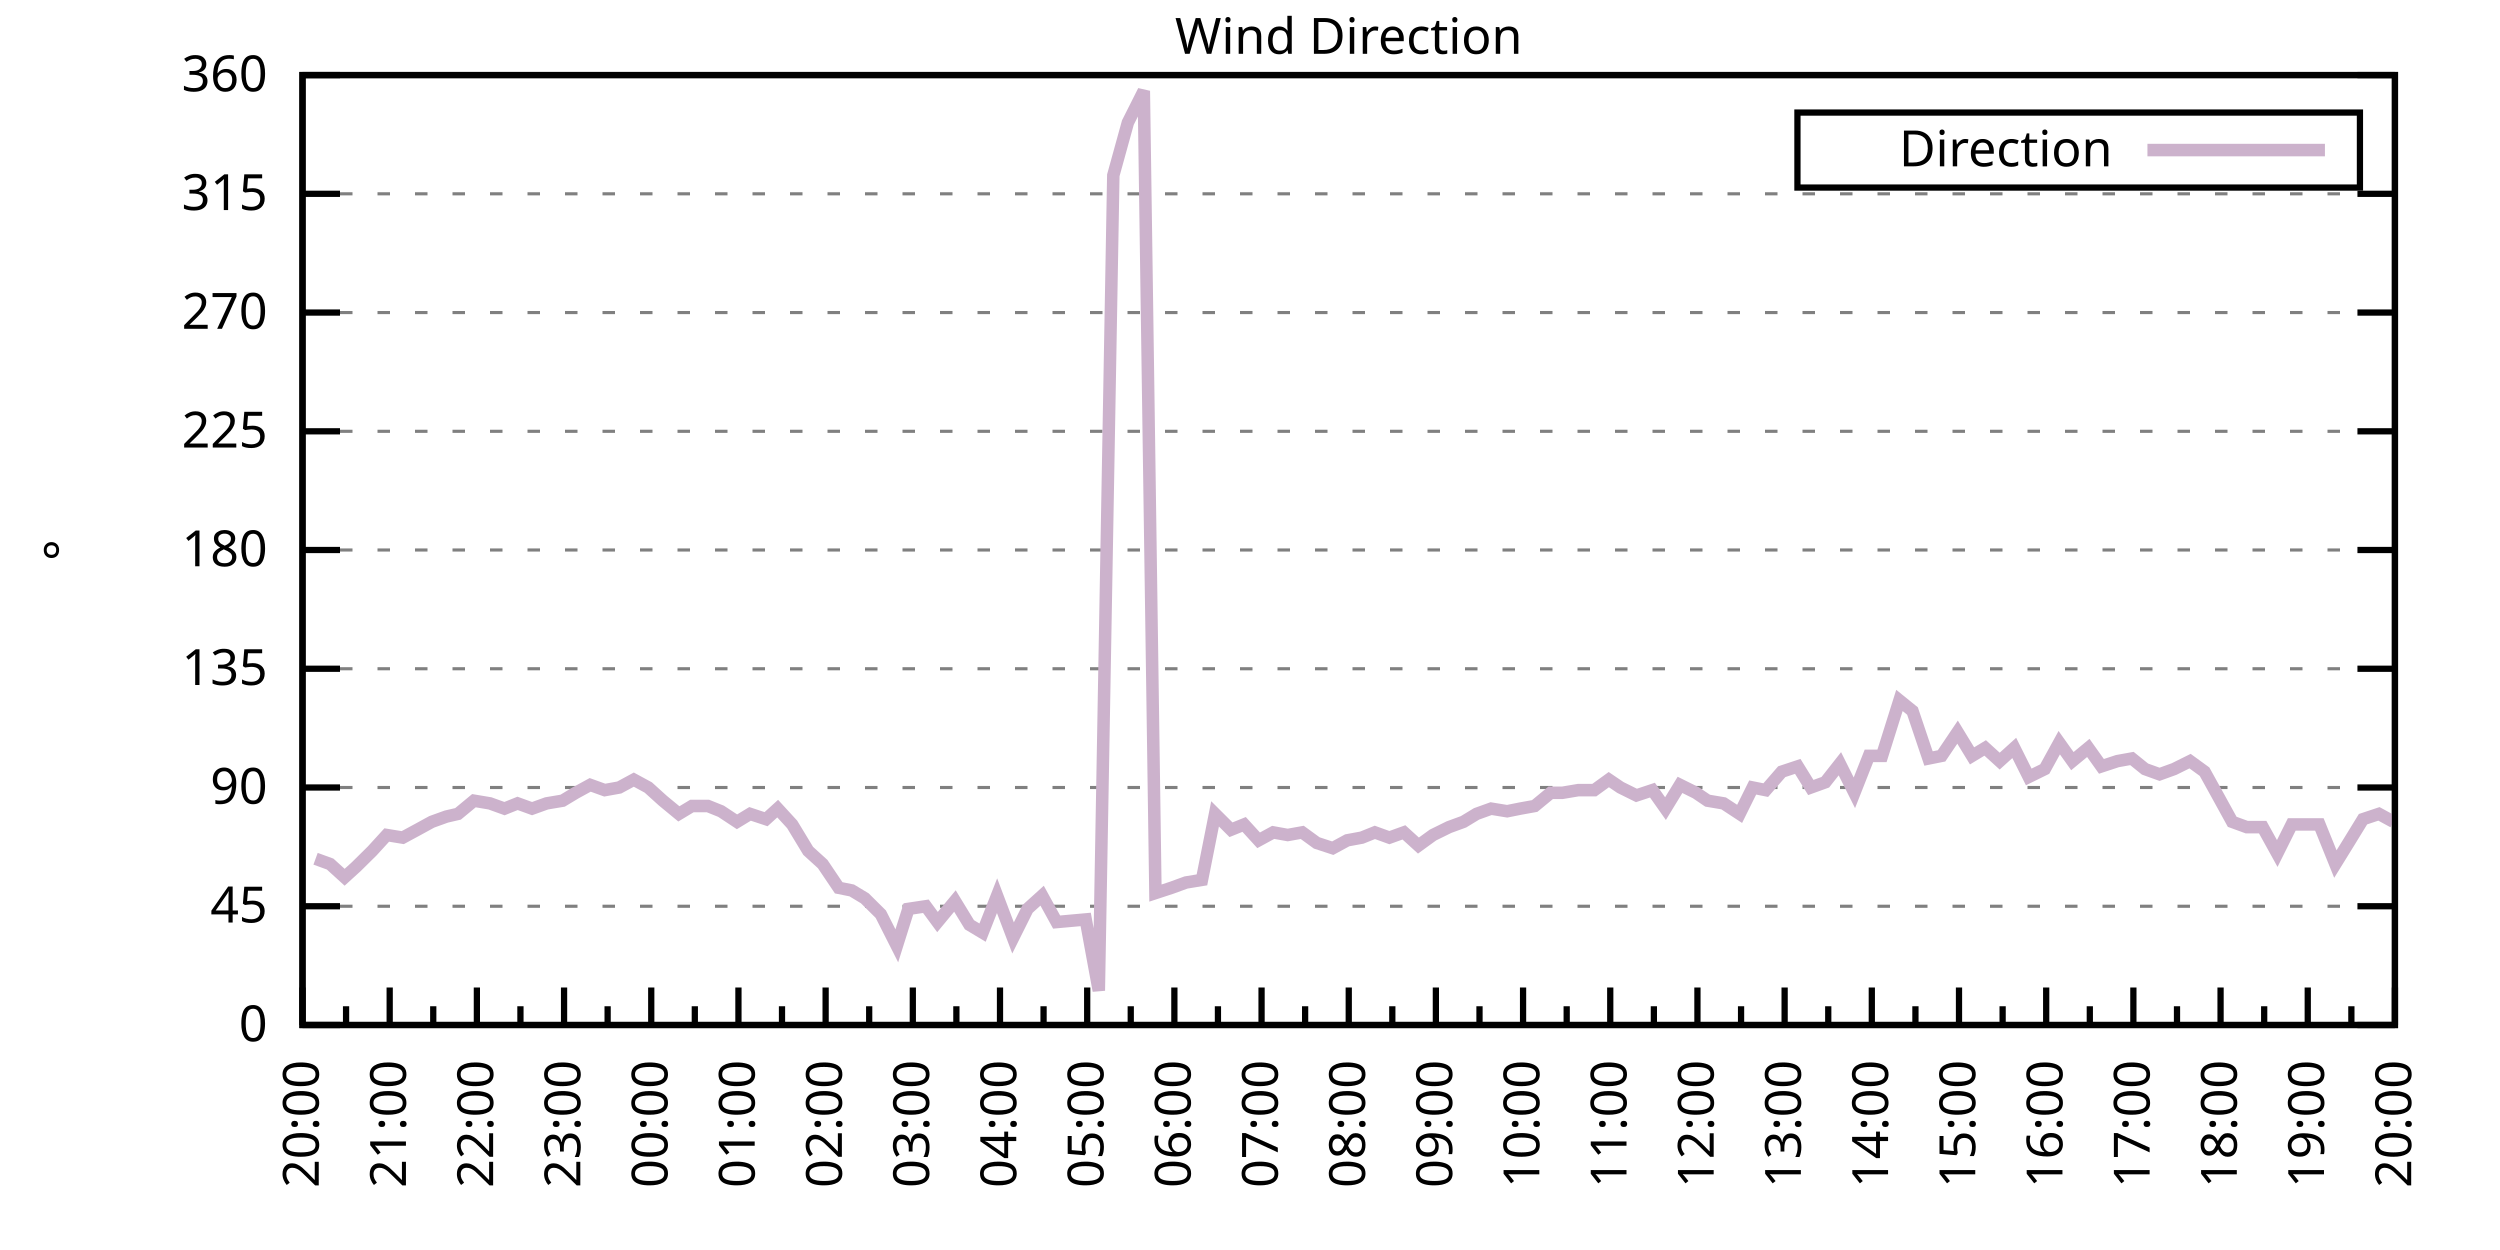
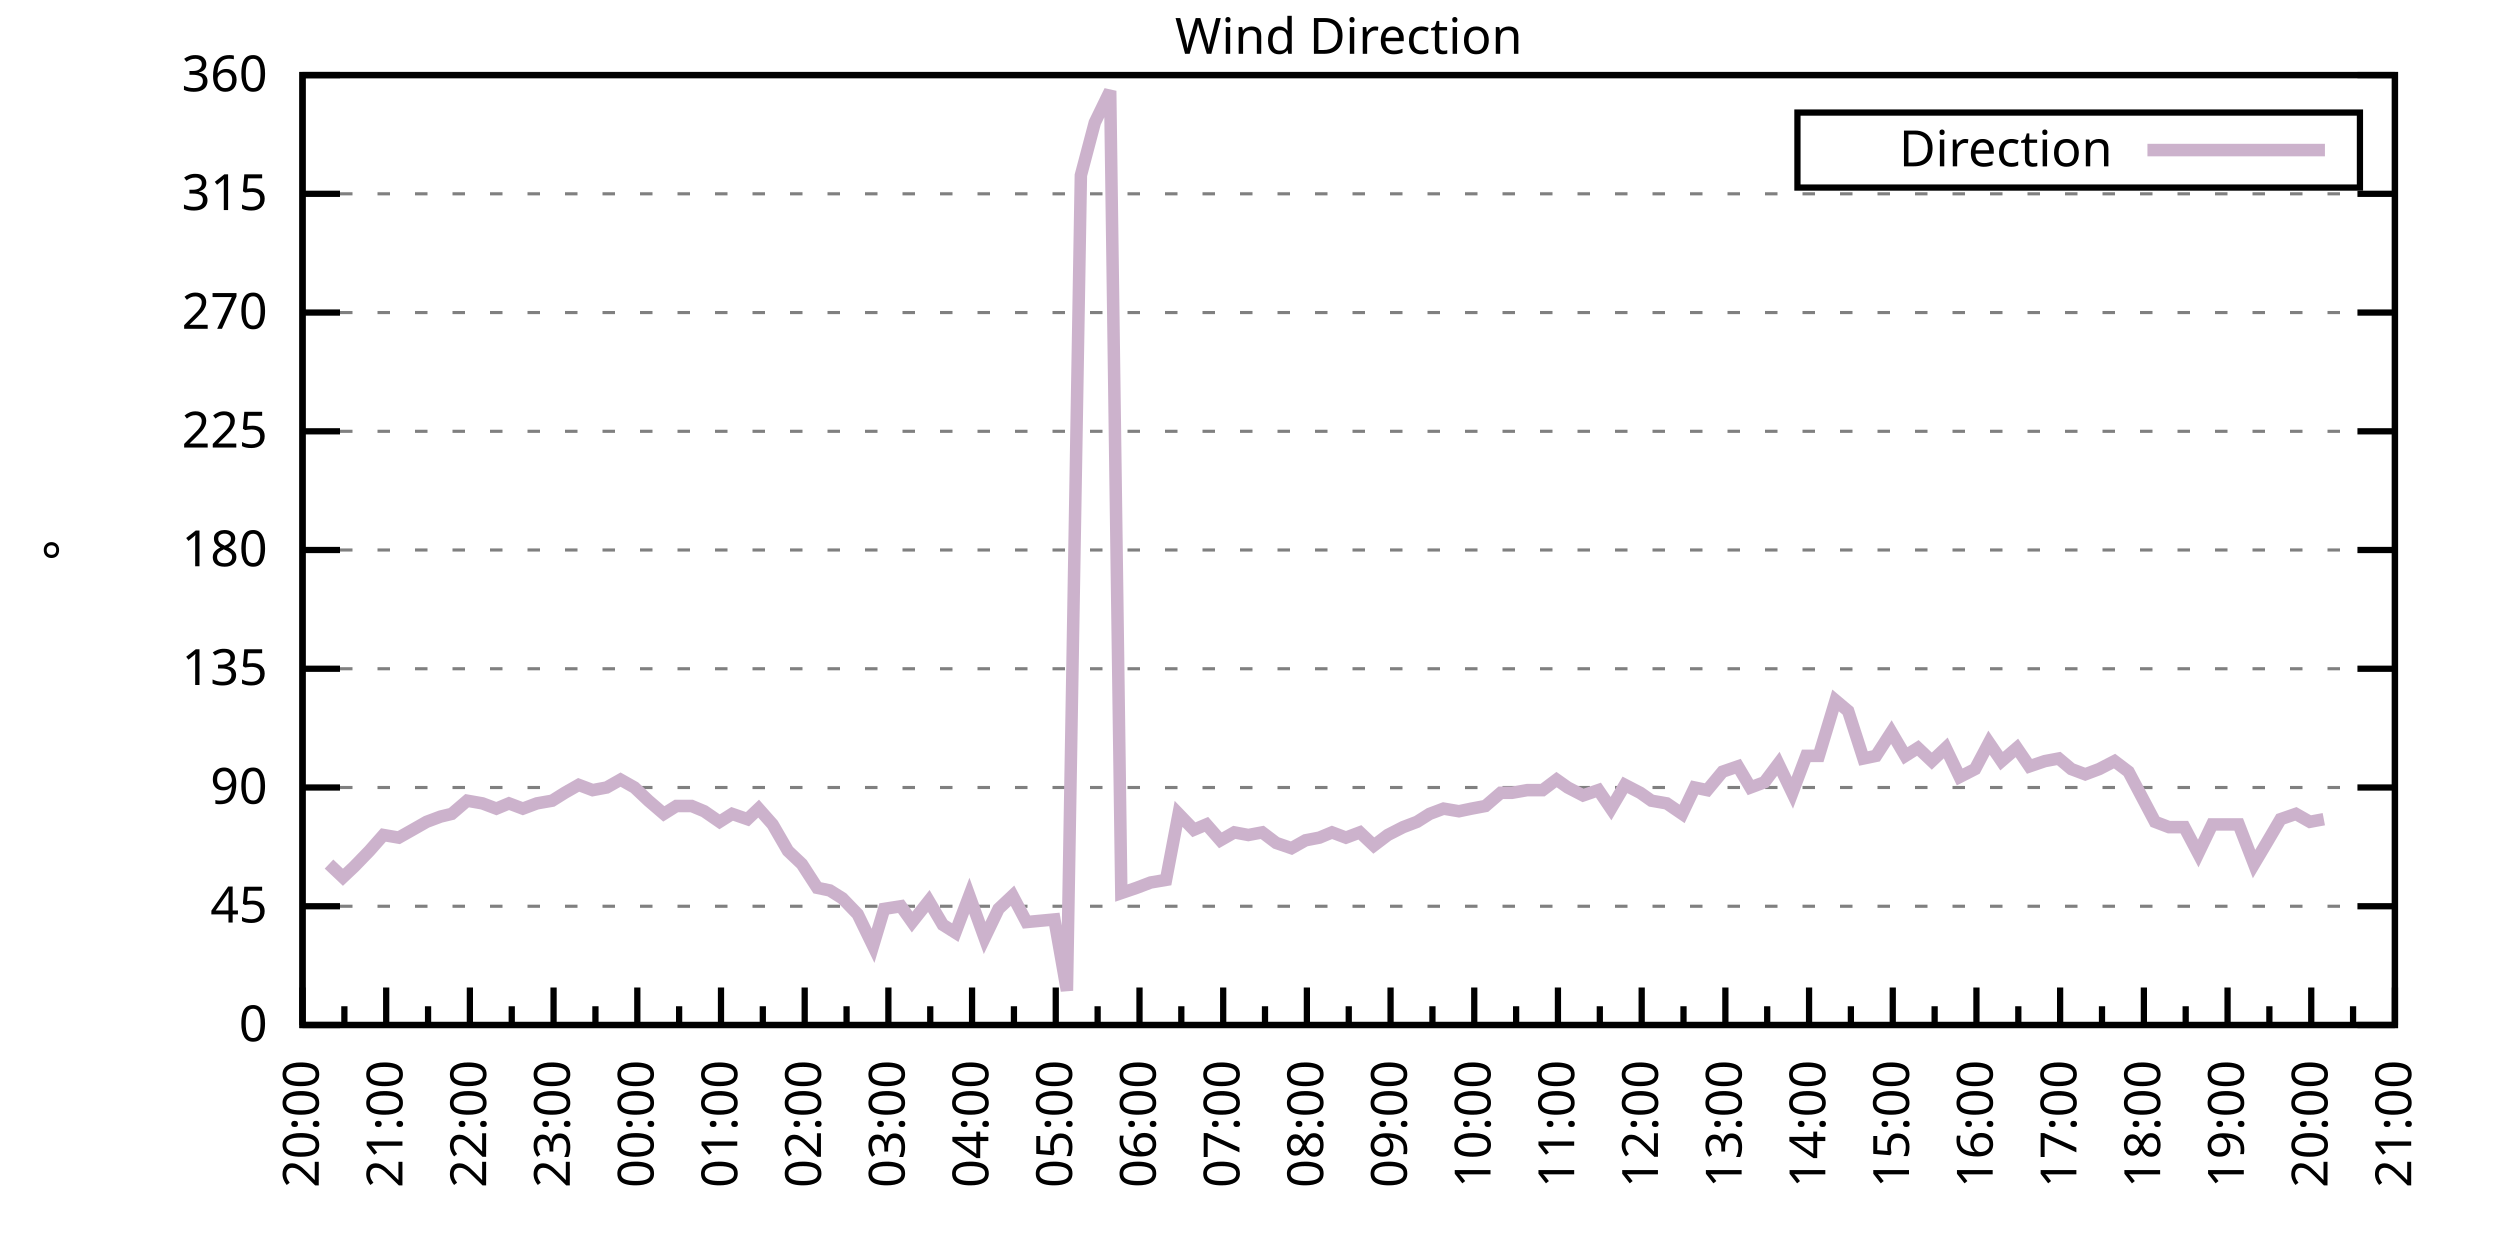
<svg xmlns="http://www.w3.org/2000/svg" xmlns:xlink="http://www.w3.org/1999/xlink" width="400" height="200" viewBox="0 0 400 200">
  <g id="gnuplot_canvas">
    <rect x="0" y="0" width="400" height="200" fill="none" />
    <defs>
      <circle id="gpDot" r="0.5" stroke-width="0.5" stroke="currentColor" />
      <path id="gpPt0" stroke-width="0.333" stroke="currentColor" d="M-1,0 h2 M0,-1 v2" />
      <path id="gpPt1" stroke-width="0.333" stroke="currentColor" d="M-1,-1 L1,1 M1,-1 L-1,1" />
      <path id="gpPt2" stroke-width="0.333" stroke="currentColor" d="M-1,0 L1,0 M0,-1 L0,1 M-1,-1 L1,1 M-1,1 L1,-1" />
      <rect id="gpPt3" stroke-width="0.333" stroke="currentColor" x="-1" y="-1" width="2" height="2" />
      <rect id="gpPt4" stroke-width="0.333" stroke="currentColor" fill="currentColor" x="-1" y="-1" width="2" height="2" />
      <circle id="gpPt5" stroke-width="0.333" stroke="currentColor" cx="0" cy="0" r="1" />
      <use xlink:href="#gpPt5" id="gpPt6" fill="currentColor" stroke="none" />
      <path id="gpPt7" stroke-width="0.333" stroke="currentColor" d="M0,-1.33 L-1.33,0.67 L1.33,0.67 z" />
      <use xlink:href="#gpPt7" id="gpPt8" fill="currentColor" stroke="none" />
      <use xlink:href="#gpPt7" id="gpPt9" stroke="currentColor" transform="rotate(180)" />
      <use xlink:href="#gpPt9" id="gpPt10" fill="currentColor" stroke="none" />
      <use xlink:href="#gpPt3" id="gpPt11" stroke="currentColor" transform="rotate(45)" />
      <use xlink:href="#gpPt11" id="gpPt12" fill="currentColor" stroke="none" />
      <path id="gpPt13" stroke-width="0.333" stroke="currentColor" d="M0,1.330 L1.265,0.411 L0.782,-1.067 L-0.782,-1.076 L-1.265,0.411 z" />
      <use xlink:href="#gpPt13" id="gpPt14" fill="currentColor" stroke="none" />
      <filter id="textbox" filterUnits="objectBoundingBox" x="0" y="0" height="1" width="1">
        <feFlood flood-color="white" flood-opacity="1" result="bgnd" />
        <feComposite in="SourceGraphic" in2="bgnd" operator="atop" />
      </filter>
      <filter id="greybox" filterUnits="objectBoundingBox" x="0" y="0" height="1" width="1">
        <feFlood flood-color="lightgrey" flood-opacity="1" result="grey" />
        <feComposite in="SourceGraphic" in2="grey" operator="atop" />
      </filter>
    </defs>
    <g fill="none" color="white" stroke="currentColor" stroke-width="1.00" stroke-linecap="butt" stroke-linejoin="miter">
</g>
    <g fill="none" color="black" stroke="currentColor" stroke-width="1.00" stroke-linecap="butt" stroke-linejoin="miter">
      <g stroke="none" shape-rendering="crispEdges">
        <polygon fill="rgb(255, 255, 255)" points="48.40,164.00 383.18,164.00 383.18,12.02 48.40,12.02 " />
      </g>
    </g>
    <g fill="none" color="black" stroke="currentColor" stroke-width="1.00" stroke-linecap="butt" stroke-linejoin="miter">
</g>
    <g fill="none" color="black" stroke="black" stroke-width="0.50" stroke-linecap="butt" stroke-linejoin="miter">
</g>
    <g fill="none" color="gray" stroke="currentColor" stroke-width="0.50" stroke-linecap="butt" stroke-linejoin="miter">
      <path stroke="gray" stroke-dasharray="2,4" class="gridline" d="M48.40,164.00 L383.19,164.00  " />
    </g>
    <g fill="none" color="gray" stroke="gray" stroke-width="1.00" stroke-linecap="butt" stroke-linejoin="miter">
</g>
    <g fill="none" color="black" stroke="currentColor" stroke-width="1.00" stroke-linecap="butt" stroke-linejoin="miter">
      <path stroke="black" d="M48.40,164.00 L54.40,164.00 M383.19,164.00 L377.19,164.00  " />
      <g transform="translate(42.80,166.60)" stroke="none" fill="black" font-family="Sans" font-size="8.00" text-anchor="end">
        <text>
          <tspan font-family="Sans"> 0</tspan>
        </text>
      </g>
    </g>
    <g fill="none" color="black" stroke="currentColor" stroke-width="1.00" stroke-linecap="butt" stroke-linejoin="miter">
</g>
    <g fill="none" color="black" stroke="black" stroke-width="0.50" stroke-linecap="butt" stroke-linejoin="miter">
</g>
    <g fill="none" color="gray" stroke="currentColor" stroke-width="0.50" stroke-linecap="butt" stroke-linejoin="miter">
      <path stroke="gray" stroke-dasharray="2,4" class="gridline" d="M48.40,145.00 L383.19,145.00  " />
    </g>
    <g fill="none" color="gray" stroke="gray" stroke-width="1.00" stroke-linecap="butt" stroke-linejoin="miter">
</g>
    <g fill="none" color="black" stroke="currentColor" stroke-width="1.00" stroke-linecap="butt" stroke-linejoin="miter">
      <path stroke="black" d="M48.40,145.00 L54.40,145.00 M383.19,145.00 L377.19,145.00  " />
      <g transform="translate(42.80,147.60)" stroke="none" fill="black" font-family="Sans" font-size="8.00" text-anchor="end">
        <text>
          <tspan font-family="Sans"> 45</tspan>
        </text>
      </g>
    </g>
    <g fill="none" color="black" stroke="currentColor" stroke-width="1.00" stroke-linecap="butt" stroke-linejoin="miter">
</g>
    <g fill="none" color="black" stroke="black" stroke-width="0.50" stroke-linecap="butt" stroke-linejoin="miter">
</g>
    <g fill="none" color="gray" stroke="currentColor" stroke-width="0.50" stroke-linecap="butt" stroke-linejoin="miter">
      <path stroke="gray" stroke-dasharray="2,4" class="gridline" d="M48.40,126.00 L383.19,126.00  " />
    </g>
    <g fill="none" color="gray" stroke="gray" stroke-width="1.00" stroke-linecap="butt" stroke-linejoin="miter">
</g>
    <g fill="none" color="black" stroke="currentColor" stroke-width="1.00" stroke-linecap="butt" stroke-linejoin="miter">
      <path stroke="black" d="M48.40,126.00 L54.40,126.00 M383.19,126.00 L377.19,126.00  " />
      <g transform="translate(42.80,128.60)" stroke="none" fill="black" font-family="Sans" font-size="8.00" text-anchor="end">
        <text>
          <tspan font-family="Sans"> 90</tspan>
        </text>
      </g>
    </g>
    <g fill="none" color="black" stroke="currentColor" stroke-width="1.00" stroke-linecap="butt" stroke-linejoin="miter">
</g>
    <g fill="none" color="black" stroke="black" stroke-width="0.50" stroke-linecap="butt" stroke-linejoin="miter">
</g>
    <g fill="none" color="gray" stroke="currentColor" stroke-width="0.50" stroke-linecap="butt" stroke-linejoin="miter">
      <path stroke="gray" stroke-dasharray="2,4" class="gridline" d="M48.40,107.00 L383.19,107.00  " />
    </g>
    <g fill="none" color="gray" stroke="gray" stroke-width="1.00" stroke-linecap="butt" stroke-linejoin="miter">
</g>
    <g fill="none" color="black" stroke="currentColor" stroke-width="1.00" stroke-linecap="butt" stroke-linejoin="miter">
      <path stroke="black" d="M48.40,107.00 L54.40,107.00 M383.19,107.00 L377.19,107.00  " />
      <g transform="translate(42.80,109.60)" stroke="none" fill="black" font-family="Sans" font-size="8.00" text-anchor="end">
        <text>
          <tspan font-family="Sans"> 135</tspan>
        </text>
      </g>
    </g>
    <g fill="none" color="black" stroke="currentColor" stroke-width="1.00" stroke-linecap="butt" stroke-linejoin="miter">
</g>
    <g fill="none" color="black" stroke="black" stroke-width="0.50" stroke-linecap="butt" stroke-linejoin="miter">
</g>
    <g fill="none" color="gray" stroke="currentColor" stroke-width="0.50" stroke-linecap="butt" stroke-linejoin="miter">
      <path stroke="gray" stroke-dasharray="2,4" class="gridline" d="M48.40,88.00 L383.19,88.00  " />
    </g>
    <g fill="none" color="gray" stroke="gray" stroke-width="1.00" stroke-linecap="butt" stroke-linejoin="miter">
</g>
    <g fill="none" color="black" stroke="currentColor" stroke-width="1.00" stroke-linecap="butt" stroke-linejoin="miter">
      <path stroke="black" d="M48.40,88.00 L54.40,88.00 M383.19,88.00 L377.19,88.00  " />
      <g transform="translate(42.80,90.60)" stroke="none" fill="black" font-family="Sans" font-size="8.00" text-anchor="end">
        <text>
          <tspan font-family="Sans"> 180</tspan>
        </text>
      </g>
    </g>
    <g fill="none" color="black" stroke="currentColor" stroke-width="1.00" stroke-linecap="butt" stroke-linejoin="miter">
</g>
    <g fill="none" color="black" stroke="black" stroke-width="0.50" stroke-linecap="butt" stroke-linejoin="miter">
</g>
    <g fill="none" color="gray" stroke="currentColor" stroke-width="0.50" stroke-linecap="butt" stroke-linejoin="miter">
      <path stroke="gray" stroke-dasharray="2,4" class="gridline" d="M48.40,69.01 L383.19,69.01  " />
    </g>
    <g fill="none" color="gray" stroke="gray" stroke-width="1.00" stroke-linecap="butt" stroke-linejoin="miter">
</g>
    <g fill="none" color="black" stroke="currentColor" stroke-width="1.00" stroke-linecap="butt" stroke-linejoin="miter">
      <path stroke="black" d="M48.40,69.01 L54.40,69.01 M383.19,69.01 L377.19,69.01  " />
      <g transform="translate(42.80,71.61)" stroke="none" fill="black" font-family="Sans" font-size="8.00" text-anchor="end">
        <text>
          <tspan font-family="Sans"> 225</tspan>
        </text>
      </g>
    </g>
    <g fill="none" color="black" stroke="currentColor" stroke-width="1.00" stroke-linecap="butt" stroke-linejoin="miter">
</g>
    <g fill="none" color="black" stroke="black" stroke-width="0.50" stroke-linecap="butt" stroke-linejoin="miter">
</g>
    <g fill="none" color="gray" stroke="currentColor" stroke-width="0.50" stroke-linecap="butt" stroke-linejoin="miter">
      <path stroke="gray" stroke-dasharray="2,4" class="gridline" d="M48.40,50.01 L383.19,50.01  " />
    </g>
    <g fill="none" color="gray" stroke="gray" stroke-width="1.00" stroke-linecap="butt" stroke-linejoin="miter">
</g>
    <g fill="none" color="black" stroke="currentColor" stroke-width="1.00" stroke-linecap="butt" stroke-linejoin="miter">
      <path stroke="black" d="M48.40,50.01 L54.40,50.01 M383.19,50.01 L377.19,50.01  " />
      <g transform="translate(42.80,52.61)" stroke="none" fill="black" font-family="Sans" font-size="8.00" text-anchor="end">
        <text>
          <tspan font-family="Sans"> 270</tspan>
        </text>
      </g>
    </g>
    <g fill="none" color="black" stroke="currentColor" stroke-width="1.00" stroke-linecap="butt" stroke-linejoin="miter">
</g>
    <g fill="none" color="black" stroke="black" stroke-width="0.50" stroke-linecap="butt" stroke-linejoin="miter">
</g>
    <g fill="none" color="gray" stroke="currentColor" stroke-width="0.50" stroke-linecap="butt" stroke-linejoin="miter">
      <path stroke="gray" stroke-dasharray="2,4" class="gridline" d="M48.40,31.01 L383.19,31.01  " />
    </g>
    <g fill="none" color="gray" stroke="gray" stroke-width="1.00" stroke-linecap="butt" stroke-linejoin="miter">
</g>
    <g fill="none" color="black" stroke="currentColor" stroke-width="1.00" stroke-linecap="butt" stroke-linejoin="miter">
      <path stroke="black" d="M48.40,31.01 L54.40,31.01 M383.19,31.01 L377.19,31.01  " />
      <g transform="translate(42.80,33.61)" stroke="none" fill="black" font-family="Sans" font-size="8.00" text-anchor="end">
        <text>
          <tspan font-family="Sans"> 315</tspan>
        </text>
      </g>
    </g>
    <g fill="none" color="black" stroke="currentColor" stroke-width="1.00" stroke-linecap="butt" stroke-linejoin="miter">
</g>
    <g fill="none" color="black" stroke="black" stroke-width="0.50" stroke-linecap="butt" stroke-linejoin="miter">
</g>
    <g fill="none" color="gray" stroke="currentColor" stroke-width="0.50" stroke-linecap="butt" stroke-linejoin="miter">
      <path stroke="gray" stroke-dasharray="2,4" class="gridline" d="M48.40,12.01 L383.19,12.01  " />
    </g>
    <g fill="none" color="gray" stroke="gray" stroke-width="1.00" stroke-linecap="butt" stroke-linejoin="miter">
</g>
    <g fill="none" color="black" stroke="currentColor" stroke-width="1.00" stroke-linecap="butt" stroke-linejoin="miter">
      <path stroke="black" d="M48.40,12.01 L54.40,12.01 M383.19,12.01 L377.19,12.01  " />
      <g transform="translate(42.80,14.61)" stroke="none" fill="black" font-family="Sans" font-size="8.00" text-anchor="end">
        <text>
          <tspan font-family="Sans"> 360</tspan>
        </text>
      </g>
    </g>
    <g fill="none" color="black" stroke="currentColor" stroke-width="1.00" stroke-linecap="butt" stroke-linejoin="miter">
      <path stroke="black" d="M48.40,164.00 L48.40,158.00  " />
      <g transform="translate(51.00,169.60) rotate(270)" stroke="none" fill="black" font-family="Sans" font-size="8.00" text-anchor="end">
        <text>
          <tspan font-family="Sans">20:00</tspan>
        </text>
      </g>
    </g>
    <g fill="none" color="black" stroke="currentColor" stroke-width="1.00" stroke-linecap="butt" stroke-linejoin="miter">
-       <path stroke="black" d="M55.37,164.00 L55.37,161.00 M62.35,164.00 L62.35,158.00  " />
-       <g transform="translate(64.95,169.60) rotate(270)" stroke="none" fill="black" font-family="Sans" font-size="8.00" text-anchor="end">
+       <path stroke="black" d="M55.10,164.00 L55.10,161.00 M61.79,164.00 L61.79,158.00  " />
+       <g transform="translate(64.39,169.60) rotate(270)" stroke="none" fill="black" font-family="Sans" font-size="8.00" text-anchor="end">
        <text>
          <tspan font-family="Sans">21:00</tspan>
        </text>
      </g>
    </g>
    <g fill="none" color="black" stroke="currentColor" stroke-width="1.00" stroke-linecap="butt" stroke-linejoin="miter">
-       <path stroke="black" d="M69.32,164.00 L69.32,161.00 M76.30,164.00 L76.30,158.00  " />
-       <g transform="translate(78.90,169.60) rotate(270)" stroke="none" fill="black" font-family="Sans" font-size="8.00" text-anchor="end">
+       <path stroke="black" d="M68.49,164.00 L68.49,161.00 M75.18,164.00 L75.18,158.00  " />
+       <g transform="translate(77.78,169.60) rotate(270)" stroke="none" fill="black" font-family="Sans" font-size="8.00" text-anchor="end">
        <text>
          <tspan font-family="Sans">22:00</tspan>
        </text>
      </g>
    </g>
    <g fill="none" color="black" stroke="currentColor" stroke-width="1.00" stroke-linecap="butt" stroke-linejoin="miter">
-       <path stroke="black" d="M83.27,164.00 L83.27,161.00 M90.25,164.00 L90.25,158.00  " />
-       <g transform="translate(92.85,169.60) rotate(270)" stroke="none" fill="black" font-family="Sans" font-size="8.00" text-anchor="end">
+       <path stroke="black" d="M81.88,164.00 L81.88,161.00 M88.57,164.00 L88.57,158.00  " />
+       <g transform="translate(91.17,169.60) rotate(270)" stroke="none" fill="black" font-family="Sans" font-size="8.00" text-anchor="end">
        <text>
          <tspan font-family="Sans">23:00</tspan>
        </text>
      </g>
    </g>
    <g fill="none" color="black" stroke="currentColor" stroke-width="1.00" stroke-linecap="butt" stroke-linejoin="miter">
-       <path stroke="black" d="M97.22,164.00 L97.22,161.00 M104.20,164.00 L104.20,158.00  " />
-       <g transform="translate(106.80,169.60) rotate(270)" stroke="none" fill="black" font-family="Sans" font-size="8.00" text-anchor="end">
+       <path stroke="black" d="M95.27,164.00 L95.27,161.00 M101.97,164.00 L101.97,158.00  " />
+       <g transform="translate(104.57,169.60) rotate(270)" stroke="none" fill="black" font-family="Sans" font-size="8.00" text-anchor="end">
        <text>
          <tspan font-family="Sans">00:00</tspan>
        </text>
      </g>
    </g>
    <g fill="none" color="black" stroke="currentColor" stroke-width="1.00" stroke-linecap="butt" stroke-linejoin="miter">
-       <path stroke="black" d="M111.17,164.00 L111.17,161.00 M118.15,164.00 L118.15,158.00  " />
-       <g transform="translate(120.75,169.60) rotate(270)" stroke="none" fill="black" font-family="Sans" font-size="8.00" text-anchor="end">
+       <path stroke="black" d="M108.66,164.00 L108.66,161.00 M115.36,164.00 L115.36,158.00  " />
+       <g transform="translate(117.96,169.60) rotate(270)" stroke="none" fill="black" font-family="Sans" font-size="8.00" text-anchor="end">
        <text>
          <tspan font-family="Sans">01:00</tspan>
        </text>
      </g>
    </g>
    <g fill="none" color="black" stroke="currentColor" stroke-width="1.00" stroke-linecap="butt" stroke-linejoin="miter">
-       <path stroke="black" d="M125.12,164.00 L125.12,161.00 M132.10,164.00 L132.10,158.00  " />
-       <g transform="translate(134.70,169.60) rotate(270)" stroke="none" fill="black" font-family="Sans" font-size="8.00" text-anchor="end">
+       <path stroke="black" d="M122.05,164.00 L122.05,161.00 M128.75,164.00 L128.75,158.00  " />
+       <g transform="translate(131.35,169.60) rotate(270)" stroke="none" fill="black" font-family="Sans" font-size="8.00" text-anchor="end">
        <text>
          <tspan font-family="Sans">02:00</tspan>
        </text>
      </g>
    </g>
    <g fill="none" color="black" stroke="currentColor" stroke-width="1.00" stroke-linecap="butt" stroke-linejoin="miter">
-       <path stroke="black" d="M139.07,164.00 L139.07,161.00 M146.05,164.00 L146.05,158.00  " />
-       <g transform="translate(148.65,169.60) rotate(270)" stroke="none" fill="black" font-family="Sans" font-size="8.00" text-anchor="end">
+       <path stroke="black" d="M135.45,164.00 L135.45,161.00 M142.14,164.00 L142.14,158.00  " />
+       <g transform="translate(144.74,169.60) rotate(270)" stroke="none" fill="black" font-family="Sans" font-size="8.00" text-anchor="end">
        <text>
          <tspan font-family="Sans">03:00</tspan>
        </text>
      </g>
    </g>
    <g fill="none" color="black" stroke="currentColor" stroke-width="1.00" stroke-linecap="butt" stroke-linejoin="miter">
-       <path stroke="black" d="M153.02,164.00 L153.02,161.00 M160.00,164.00 L160.00,158.00  " />
-       <g transform="translate(162.60,169.60) rotate(270)" stroke="none" fill="black" font-family="Sans" font-size="8.00" text-anchor="end">
+       <path stroke="black" d="M148.84,164.00 L148.84,161.00 M155.53,164.00 L155.53,158.00  " />
+       <g transform="translate(158.13,169.60) rotate(270)" stroke="none" fill="black" font-family="Sans" font-size="8.00" text-anchor="end">
        <text>
          <tspan font-family="Sans">04:00</tspan>
        </text>
      </g>
    </g>
    <g fill="none" color="black" stroke="currentColor" stroke-width="1.00" stroke-linecap="butt" stroke-linejoin="miter">
-       <path stroke="black" d="M166.97,164.00 L166.97,161.00 M173.95,164.00 L173.95,158.00  " />
-       <g transform="translate(176.55,169.60) rotate(270)" stroke="none" fill="black" font-family="Sans" font-size="8.00" text-anchor="end">
+       <path stroke="black" d="M162.23,164.00 L162.23,161.00 M168.92,164.00 L168.92,158.00  " />
+       <g transform="translate(171.52,169.60) rotate(270)" stroke="none" fill="black" font-family="Sans" font-size="8.00" text-anchor="end">
        <text>
          <tspan font-family="Sans">05:00</tspan>
        </text>
      </g>
    </g>
    <g fill="none" color="black" stroke="currentColor" stroke-width="1.00" stroke-linecap="butt" stroke-linejoin="miter">
-       <path stroke="black" d="M180.92,164.00 L180.92,161.00 M187.90,164.00 L187.90,158.00  " />
-       <g transform="translate(190.50,169.60) rotate(270)" stroke="none" fill="black" font-family="Sans" font-size="8.00" text-anchor="end">
+       <path stroke="black" d="M175.62,164.00 L175.62,161.00 M182.32,164.00 L182.32,158.00  " />
+       <g transform="translate(184.92,169.60) rotate(270)" stroke="none" fill="black" font-family="Sans" font-size="8.00" text-anchor="end">
        <text>
          <tspan font-family="Sans">06:00</tspan>
        </text>
      </g>
    </g>
    <g fill="none" color="black" stroke="currentColor" stroke-width="1.00" stroke-linecap="butt" stroke-linejoin="miter">
-       <path stroke="black" d="M194.87,164.00 L194.87,161.00 M201.85,164.00 L201.85,158.00  " />
-       <g transform="translate(204.45,169.60) rotate(270)" stroke="none" fill="black" font-family="Sans" font-size="8.00" text-anchor="end">
+       <path stroke="black" d="M189.01,164.00 L189.01,161.00 M195.71,164.00 L195.71,158.00  " />
+       <g transform="translate(198.31,169.60) rotate(270)" stroke="none" fill="black" font-family="Sans" font-size="8.00" text-anchor="end">
        <text>
          <tspan font-family="Sans">07:00</tspan>
        </text>
      </g>
    </g>
    <g fill="none" color="black" stroke="currentColor" stroke-width="1.00" stroke-linecap="butt" stroke-linejoin="miter">
-       <path stroke="black" d="M208.82,164.00 L208.82,161.00 M215.80,164.00 L215.80,158.00  " />
-       <g transform="translate(218.40,169.60) rotate(270)" stroke="none" fill="black" font-family="Sans" font-size="8.00" text-anchor="end">
+       <path stroke="black" d="M202.40,164.00 L202.40,161.00 M209.10,164.00 L209.10,158.00  " />
+       <g transform="translate(211.70,169.60) rotate(270)" stroke="none" fill="black" font-family="Sans" font-size="8.00" text-anchor="end">
        <text>
          <tspan font-family="Sans">08:00</tspan>
        </text>
      </g>
    </g>
    <g fill="none" color="black" stroke="currentColor" stroke-width="1.00" stroke-linecap="butt" stroke-linejoin="miter">
-       <path stroke="black" d="M222.77,164.00 L222.77,161.00 M229.74,164.00 L229.74,158.00  " />
-       <g transform="translate(232.34,169.60) rotate(270)" stroke="none" fill="black" font-family="Sans" font-size="8.00" text-anchor="end">
+       <path stroke="black" d="M215.80,164.00 L215.80,161.00 M222.49,164.00 L222.49,158.00  " />
+       <g transform="translate(225.09,169.60) rotate(270)" stroke="none" fill="black" font-family="Sans" font-size="8.00" text-anchor="end">
        <text>
          <tspan font-family="Sans">09:00</tspan>
        </text>
      </g>
    </g>
    <g fill="none" color="black" stroke="currentColor" stroke-width="1.00" stroke-linecap="butt" stroke-linejoin="miter">
-       <path stroke="black" d="M236.72,164.00 L236.72,161.00 M243.69,164.00 L243.69,158.00  " />
-       <g transform="translate(246.29,169.60) rotate(270)" stroke="none" fill="black" font-family="Sans" font-size="8.00" text-anchor="end">
+       <path stroke="black" d="M229.19,164.00 L229.19,161.00 M235.88,164.00 L235.88,158.00  " />
+       <g transform="translate(238.48,169.60) rotate(270)" stroke="none" fill="black" font-family="Sans" font-size="8.00" text-anchor="end">
        <text>
          <tspan font-family="Sans">10:00</tspan>
        </text>
      </g>
    </g>
    <g fill="none" color="black" stroke="currentColor" stroke-width="1.00" stroke-linecap="butt" stroke-linejoin="miter">
-       <path stroke="black" d="M250.67,164.00 L250.67,161.00 M257.64,164.00 L257.64,158.00  " />
-       <g transform="translate(260.24,169.60) rotate(270)" stroke="none" fill="black" font-family="Sans" font-size="8.00" text-anchor="end">
+       <path stroke="black" d="M242.58,164.00 L242.58,161.00 M249.27,164.00 L249.27,158.00  " />
+       <g transform="translate(251.87,169.60) rotate(270)" stroke="none" fill="black" font-family="Sans" font-size="8.00" text-anchor="end">
        <text>
          <tspan font-family="Sans">11:00</tspan>
        </text>
      </g>
    </g>
    <g fill="none" color="black" stroke="currentColor" stroke-width="1.00" stroke-linecap="butt" stroke-linejoin="miter">
-       <path stroke="black" d="M264.62,164.00 L264.62,161.00 M271.59,164.00 L271.59,158.00  " />
-       <g transform="translate(274.19,169.60) rotate(270)" stroke="none" fill="black" font-family="Sans" font-size="8.00" text-anchor="end">
+       <path stroke="black" d="M255.97,164.00 L255.97,161.00 M262.67,164.00 L262.67,158.00  " />
+       <g transform="translate(265.27,169.60) rotate(270)" stroke="none" fill="black" font-family="Sans" font-size="8.00" text-anchor="end">
        <text>
          <tspan font-family="Sans">12:00</tspan>
        </text>
      </g>
    </g>
    <g fill="none" color="black" stroke="currentColor" stroke-width="1.00" stroke-linecap="butt" stroke-linejoin="miter">
-       <path stroke="black" d="M278.57,164.00 L278.57,161.00 M285.54,164.00 L285.54,158.00  " />
-       <g transform="translate(288.14,169.60) rotate(270)" stroke="none" fill="black" font-family="Sans" font-size="8.00" text-anchor="end">
+       <path stroke="black" d="M269.36,164.00 L269.36,161.00 M276.06,164.00 L276.06,158.00  " />
+       <g transform="translate(278.66,169.60) rotate(270)" stroke="none" fill="black" font-family="Sans" font-size="8.00" text-anchor="end">
        <text>
          <tspan font-family="Sans">13:00</tspan>
        </text>
      </g>
    </g>
    <g fill="none" color="black" stroke="currentColor" stroke-width="1.00" stroke-linecap="butt" stroke-linejoin="miter">
-       <path stroke="black" d="M292.52,164.00 L292.52,161.00 M299.49,164.00 L299.49,158.00  " />
-       <g transform="translate(302.09,169.60) rotate(270)" stroke="none" fill="black" font-family="Sans" font-size="8.00" text-anchor="end">
+       <path stroke="black" d="M282.75,164.00 L282.75,161.00 M289.45,164.00 L289.45,158.00  " />
+       <g transform="translate(292.05,169.60) rotate(270)" stroke="none" fill="black" font-family="Sans" font-size="8.00" text-anchor="end">
        <text>
          <tspan font-family="Sans">14:00</tspan>
        </text>
      </g>
    </g>
    <g fill="none" color="black" stroke="currentColor" stroke-width="1.00" stroke-linecap="butt" stroke-linejoin="miter">
-       <path stroke="black" d="M306.47,164.00 L306.47,161.00 M313.44,164.00 L313.44,158.00  " />
-       <g transform="translate(316.04,169.60) rotate(270)" stroke="none" fill="black" font-family="Sans" font-size="8.00" text-anchor="end">
+       <path stroke="black" d="M296.14,164.00 L296.14,161.00 M302.84,164.00 L302.84,158.00  " />
+       <g transform="translate(305.44,169.60) rotate(270)" stroke="none" fill="black" font-family="Sans" font-size="8.00" text-anchor="end">
        <text>
          <tspan font-family="Sans">15:00</tspan>
        </text>
      </g>
    </g>
    <g fill="none" color="black" stroke="currentColor" stroke-width="1.00" stroke-linecap="butt" stroke-linejoin="miter">
-       <path stroke="black" d="M320.42,164.00 L320.42,161.00 M327.39,164.00 L327.39,158.00  " />
-       <g transform="translate(329.99,169.60) rotate(270)" stroke="none" fill="black" font-family="Sans" font-size="8.00" text-anchor="end">
+       <path stroke="black" d="M309.54,164.00 L309.54,161.00 M316.23,164.00 L316.23,158.00  " />
+       <g transform="translate(318.83,169.60) rotate(270)" stroke="none" fill="black" font-family="Sans" font-size="8.00" text-anchor="end">
        <text>
          <tspan font-family="Sans">16:00</tspan>
        </text>
      </g>
    </g>
    <g fill="none" color="black" stroke="currentColor" stroke-width="1.00" stroke-linecap="butt" stroke-linejoin="miter">
-       <path stroke="black" d="M334.37,164.00 L334.37,161.00 M341.34,164.00 L341.34,158.00  " />
-       <g transform="translate(343.94,169.60) rotate(270)" stroke="none" fill="black" font-family="Sans" font-size="8.00" text-anchor="end">
+       <path stroke="black" d="M322.93,164.00 L322.93,161.00 M329.62,164.00 L329.62,158.00  " />
+       <g transform="translate(332.22,169.60) rotate(270)" stroke="none" fill="black" font-family="Sans" font-size="8.00" text-anchor="end">
        <text>
          <tspan font-family="Sans">17:00</tspan>
        </text>
      </g>
    </g>
    <g fill="none" color="black" stroke="currentColor" stroke-width="1.00" stroke-linecap="butt" stroke-linejoin="miter">
-       <path stroke="black" d="M348.32,164.00 L348.32,161.00 M355.29,164.00 L355.29,158.00  " />
-       <g transform="translate(357.89,169.60) rotate(270)" stroke="none" fill="black" font-family="Sans" font-size="8.00" text-anchor="end">
+       <path stroke="black" d="M336.32,164.00 L336.32,161.00 M343.02,164.00 L343.02,158.00  " />
+       <g transform="translate(345.62,169.60) rotate(270)" stroke="none" fill="black" font-family="Sans" font-size="8.00" text-anchor="end">
        <text>
          <tspan font-family="Sans">18:00</tspan>
        </text>
      </g>
    </g>
    <g fill="none" color="black" stroke="currentColor" stroke-width="1.00" stroke-linecap="butt" stroke-linejoin="miter">
-       <path stroke="black" d="M362.27,164.00 L362.27,161.00 M369.24,164.00 L369.24,158.00  " />
-       <g transform="translate(371.84,169.60) rotate(270)" stroke="none" fill="black" font-family="Sans" font-size="8.00" text-anchor="end">
+       <path stroke="black" d="M349.71,164.00 L349.71,161.00 M356.41,164.00 L356.41,158.00  " />
+       <g transform="translate(359.01,169.60) rotate(270)" stroke="none" fill="black" font-family="Sans" font-size="8.00" text-anchor="end">
        <text>
          <tspan font-family="Sans">19:00</tspan>
        </text>
      </g>
    </g>
    <g fill="none" color="black" stroke="currentColor" stroke-width="1.00" stroke-linecap="butt" stroke-linejoin="miter">
-       <path stroke="black" d="M376.22,164.00 L376.22,161.00 M383.19,164.00 L383.19,158.00  " />
+       <path stroke="black" d="M363.10,164.00 L363.10,161.00 M369.80,164.00 L369.80,158.00  " />
+       <g transform="translate(372.40,169.60) rotate(270)" stroke="none" fill="black" font-family="Sans" font-size="8.00" text-anchor="end">
+         <text>
+           <tspan font-family="Sans">20:00</tspan>
+         </text>
+       </g>
+     </g>
+     <g fill="none" color="black" stroke="currentColor" stroke-width="1.00" stroke-linecap="butt" stroke-linejoin="miter">
+       <path stroke="black" d="M376.49,164.00 L376.49,161.00 M383.19,164.00 L383.19,158.00  " />
      <g transform="translate(385.79,169.60) rotate(270)" stroke="none" fill="black" font-family="Sans" font-size="8.00" text-anchor="end">
        <text>
-           <tspan font-family="Sans">20:00</tspan>
+           <tspan font-family="Sans">21:00</tspan>
        </text>
      </g>
    </g>
    <g fill="none" color="black" stroke="currentColor" stroke-width="1.00" stroke-linecap="butt" stroke-linejoin="miter">
</g>
    <g fill="none" color="black" stroke="currentColor" stroke-width="1.00" stroke-linecap="butt" stroke-linejoin="miter">
      <path stroke="black" d="M48.40,12.01 L48.40,164.00 L383.19,164.00 L383.19,12.01 L48.40,12.01 Z  " />
    </g>
    <g fill="none" color="black" stroke="currentColor" stroke-width="1.00" stroke-linecap="butt" stroke-linejoin="miter">
      <g transform="translate(12.80,88.01) rotate(270)" stroke="none" fill="black" font-family="Sans" font-size="8.00" text-anchor="middle">
        <text>
          <tspan font-family="Sans">°</tspan>
        </text>
      </g>
    </g>
    <g fill="none" color="black" stroke="currentColor" stroke-width="1.00" stroke-linecap="butt" stroke-linejoin="miter">
</g>
    <g fill="none" color="black" stroke="currentColor" stroke-width="1.00" stroke-linecap="butt" stroke-linejoin="miter">
      <path stroke="black" d="M287.59,30.01 L287.59,18.01 L377.59,18.01 L377.59,30.01 L287.59,30.01 Z  " />
    </g>
    <g id="Wind_direction_plot_1">
      <g fill="none" color="white" stroke="black" stroke-width="2.00" stroke-linecap="butt" stroke-linejoin="miter">
</g>
      <g fill="none" color="black" stroke="currentColor" stroke-width="2.00" stroke-linecap="butt" stroke-linejoin="miter">
        <g transform="translate(337.99,26.61)" stroke="none" fill="black" font-family="Sans" font-size="8.00" text-anchor="end">
          <text>
            <tspan font-family="Sans">Direction</tspan>
          </text>
        </g>
      </g>
      <g fill="none" color="black" stroke="currentColor" stroke-width="2.00" stroke-linecap="butt" stroke-linejoin="miter">
-         <path stroke="rgb(204, 178, 204)" d="M343.59,24.01 L371.99,24.01 M50.49,137.40 L52.82,138.25 L55.14,140.36 L57.00,138.67 L59.56,136.14 L61.88,133.60   L64.44,134.02 L66.77,132.76 L69.09,131.49 L71.42,130.65 L73.28,130.22 L75.83,128.11 L78.39,128.54 L80.72,129.38   L82.81,128.54 L85.13,129.38 L87.46,128.54 L90.02,128.11 L92.11,126.85 L94.43,125.58 L96.76,126.42 L99.08,126.00   L101.41,124.74 L103.73,126.00 L106.06,128.11 L108.62,130.22 L110.71,128.96 L113.27,128.96 L115.36,129.80 L117.92,131.49   L120.01,130.22 L122.57,131.07 L124.43,129.38 L126.75,131.91 L129.31,136.14 L131.63,138.25 L134.19,142.05 L136.28,142.47   L138.37,143.73 L140.93,146.27 L143.49,151.33 L145.35,145.42 L148.14,145.00 L150.00,147.53 L152.79,144.16 L155.11,147.96   L157.21,149.22 L159.53,143.31 L162.09,150.07 L164.41,145.42 L166.74,143.31 L169.06,147.53 L173.71,147.11 L175.81,158.51   L178.13,28.05 L180.46,19.61 L183.01,14.54 L184.87,142.89 L187.43,142.05 L189.76,141.20 L192.31,140.78 L194.41,130.22   L196.96,132.76 L199.06,131.91 L201.38,134.45 L203.71,133.18 L206.03,133.60 L208.36,133.18 L210.68,134.87 L213.24,135.71   L215.56,134.45 L217.89,134.02 L219.98,133.18 L222.30,134.02 L224.63,133.18 L226.95,135.29 L229.28,133.60 L231.84,132.34   L234.16,131.49 L236.25,130.22 L238.58,129.38 L241.14,129.80 L243.23,129.38 L245.55,128.96 L248.11,126.85 L249.97,126.85   L252.53,126.42 L255.09,126.42 L257.41,124.74 L259.27,126.00 L261.83,127.27 L264.39,126.42 L266.48,129.38 L268.80,125.58   L271.36,126.85 L273.22,128.11 L275.78,128.54 L278.34,130.22 L280.43,126.00 L282.52,126.42 L285.08,123.47 L287.64,122.62   L289.73,126.00 L292.05,125.16 L294.38,122.20 L296.70,126.85 L299.03,120.94 L301.12,120.94 L303.91,112.07 L306.00,113.76   L308.56,121.36 L310.65,120.94 L313.21,117.14 L315.53,120.94 L317.63,119.67 L319.95,121.78 L322.28,119.67 L324.60,124.31   L327.16,123.05 L329.48,118.83 L331.58,121.78 L334.13,119.67 L336.23,122.62 L338.78,121.78 L341.11,121.36 L343.20,123.05   L345.53,123.89 L347.85,123.05 L350.41,121.78 L352.73,123.47 L354.83,127.27 L357.15,131.49 L359.48,132.34 L362.03,132.34   L364.36,136.56 L366.68,131.91 L368.78,131.91 L371.10,131.91 L373.66,138.25 L375.75,134.87 L378.08,131.07 L380.63,130.22   L382.96,131.49  " />
+         <path stroke="rgb(204, 178, 204)" d="M343.59,24.01 L371.99,24.01 M52.64,138.25 L54.87,140.36 L56.66,138.67 L59.11,136.14 L61.35,133.60 L63.80,134.02   L66.03,132.76 L68.26,131.49 L70.50,130.65 L72.28,130.22 L74.74,128.11 L77.19,128.54 L79.42,129.38 L81.43,128.54   L83.66,129.38 L85.90,128.54 L88.35,128.11 L90.36,126.85 L92.59,125.58 L94.82,126.42 L97.06,126.00 L99.29,124.74   L101.52,126.00 L103.75,128.11 L106.21,130.22 L108.22,128.96 L110.67,128.96 L112.68,129.80 L115.13,131.49 L117.14,130.22   L119.60,131.07 L121.38,129.38 L123.62,131.91 L126.07,136.14 L128.30,138.25 L130.76,142.05 L132.77,142.47 L134.78,143.73   L137.23,146.27 L139.69,151.33 L141.47,145.42 L144.15,145.00 L145.94,147.53 L148.61,144.16 L150.85,147.96 L152.85,149.22   L155.09,143.31 L157.54,150.07 L159.77,145.42 L162.01,143.31 L164.24,147.53 L168.70,147.11 L170.71,158.51 L172.94,28.05   L175.17,19.61 L177.63,14.54 L179.41,142.89 L181.87,142.05 L184.10,141.20 L186.56,140.78 L188.57,130.22 L191.02,132.76   L193.03,131.91 L195.26,134.45 L197.49,133.18 L199.73,133.60 L201.96,133.18 L204.19,134.87 L206.64,135.71 L208.88,134.45   L211.11,134.02 L213.12,133.18 L215.35,134.02 L217.58,133.18 L219.81,135.29 L222.04,133.60 L224.50,132.34 L226.73,131.49   L228.74,130.22 L230.97,129.38 L233.43,129.80 L235.44,129.38 L237.67,128.96 L240.12,126.85 L241.91,126.85 L244.36,126.42   L246.82,126.42 L249.05,124.74 L250.84,126.00 L253.29,127.27 L255.75,126.42 L257.76,129.38 L259.99,125.58 L262.44,126.85   L264.23,128.11 L266.68,128.54 L269.14,130.22 L271.15,126.00 L273.16,126.42 L275.61,123.47 L278.07,122.62 L280.07,126.00   L282.31,125.16 L284.54,122.20 L286.77,126.85 L289.00,120.94 L291.01,120.94 L293.69,112.07 L295.70,113.76 L298.15,121.36   L300.16,120.94 L302.62,117.14 L304.85,120.94 L306.86,119.67 L309.09,121.78 L311.32,119.67 L313.55,124.31 L316.01,123.05   L318.24,118.83 L320.25,121.78 L322.70,119.67 L324.71,122.62 L327.17,121.78 L329.40,121.36 L331.41,123.05 L333.64,123.89   L335.87,123.05 L338.33,121.78 L340.56,123.47 L342.57,127.27 L344.80,131.49 L347.03,132.34 L349.49,132.34 L351.72,136.56   L353.95,131.91 L355.96,131.91 L358.19,131.91 L360.65,138.25 L362.66,134.87 L364.89,131.07 L367.34,130.22 L369.58,131.49   L371.81,131.07  " />
      </g>
    </g>
    <g fill="none" color="black" stroke="currentColor" stroke-width="2.00" stroke-linecap="butt" stroke-linejoin="miter">
</g>
    <g fill="none" color="black" stroke="black" stroke-width="1.00" stroke-linecap="butt" stroke-linejoin="miter">
</g>
    <g fill="none" color="black" stroke="currentColor" stroke-width="1.00" stroke-linecap="butt" stroke-linejoin="miter">
      <path stroke="black" d="M48.40,12.01 L48.40,164.00 L383.19,164.00 L383.19,12.01 L48.40,12.01 Z  " />
    </g>
    <g fill="none" color="black" stroke="currentColor" stroke-width="1.00" stroke-linecap="butt" stroke-linejoin="miter">
      <g transform="translate(215.79,8.61)" stroke="none" fill="black" font-family="Sans" font-size="8.00" text-anchor="middle">
        <text>
          <tspan font-family="Sans">Wind Direction</tspan>
        </text>
      </g>
    </g>
    <g fill="none" color="black" stroke="currentColor" stroke-width="1.00" stroke-linecap="butt" stroke-linejoin="miter">
</g>
  </g>
</svg>
